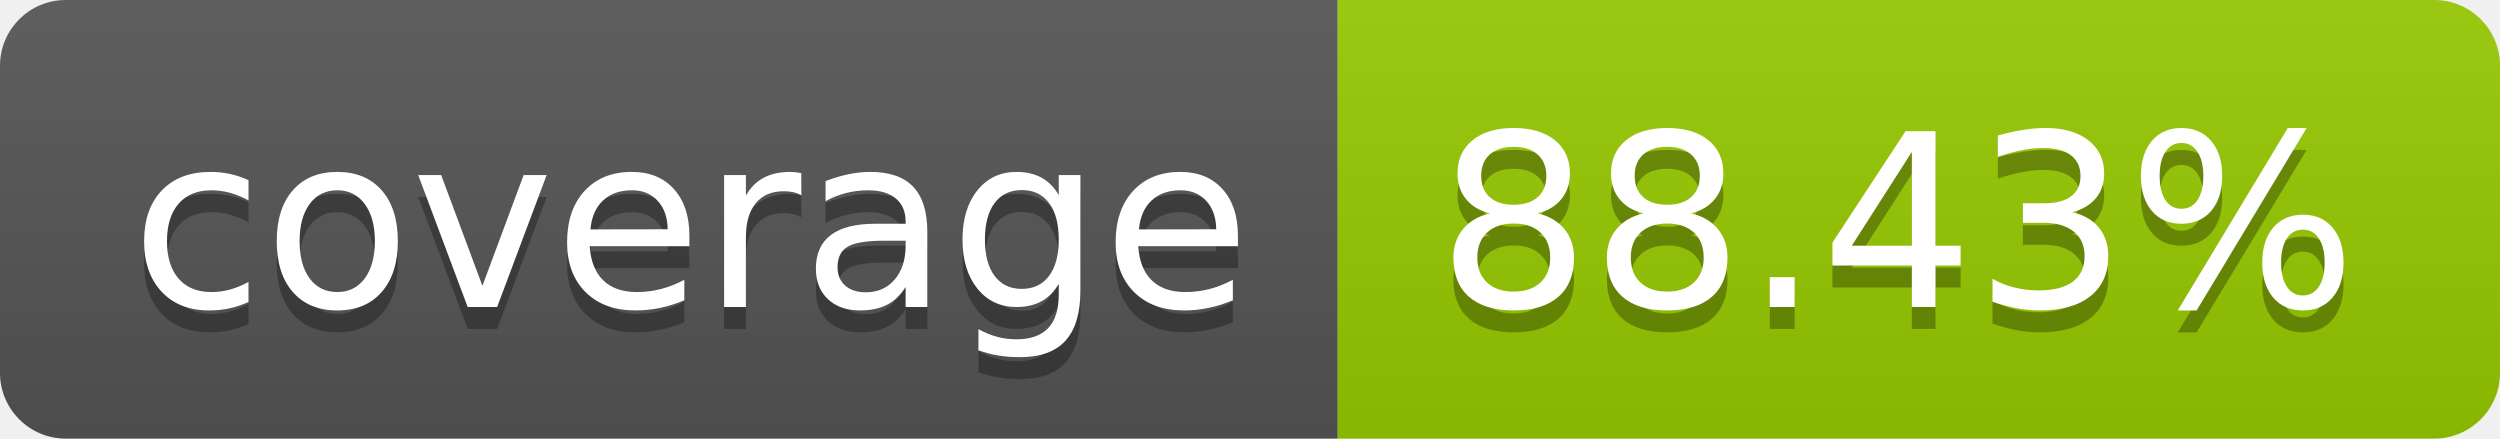
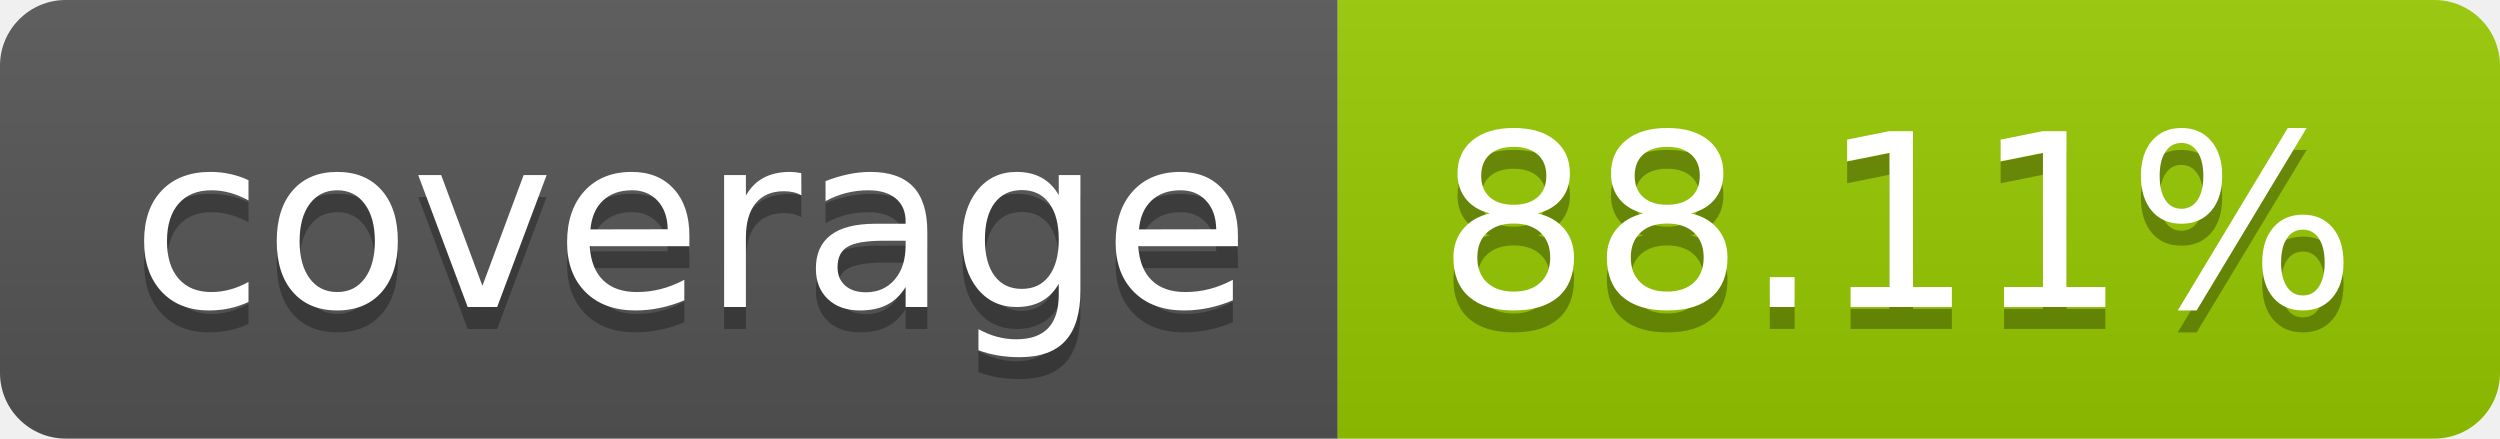
- <svg xmlns="http://www.w3.org/2000/svg" width="114" height="20" role="img" aria-label="coverage: 88.43%">
+ <svg xmlns="http://www.w3.org/2000/svg" width="114" height="20" role="img" aria-label="coverage: 88.11%">
  <linearGradient id="s" x2="0" y2="100%">
    <stop offset="0" stop-color="#bbb" stop-opacity=".1" />
    <stop offset="1" stop-opacity=".1" />
  </linearGradient>
  <clipPath id="r">
    <rect width="114" height="20" rx="3" fill="#fff" />
  </clipPath>
  <g clip-path="url(#r)">
    <rect width="61" height="20" fill="#555" />
    <rect x="61" width="53" height="20" fill="#97ca00" />
    <rect width="114" height="20" fill="url(#s)" />
  </g>
  <g fill="#fff" text-anchor="middle" font-family="Verdana,Geneva,DejaVu Sans,sans-serif" text-rendering="geometricPrecision" font-size="110">
    <text aria-hidden="true" x="315" y="150" fill="#010101" fill-opacity=".3" transform="scale(.1)" textLength="510">coverage</text>
    <text x="315" y="140" transform="scale(.1)" fill="#fff" textLength="510">coverage</text>
-     <text aria-hidden="true" x="865" y="150" fill="#010101" fill-opacity=".3" transform="scale(.1)" textLength="430">88.43%</text>
-     <text x="865" y="140" transform="scale(.1)" fill="#fff" textLength="430">88.43%</text>
+     <text aria-hidden="true" x="865" y="150" fill="#010101" fill-opacity=".3" transform="scale(.1)" textLength="430">88.11%</text>
+     <text x="865" y="140" transform="scale(.1)" fill="#fff" textLength="430">88.11%</text>
  </g>
</svg>
